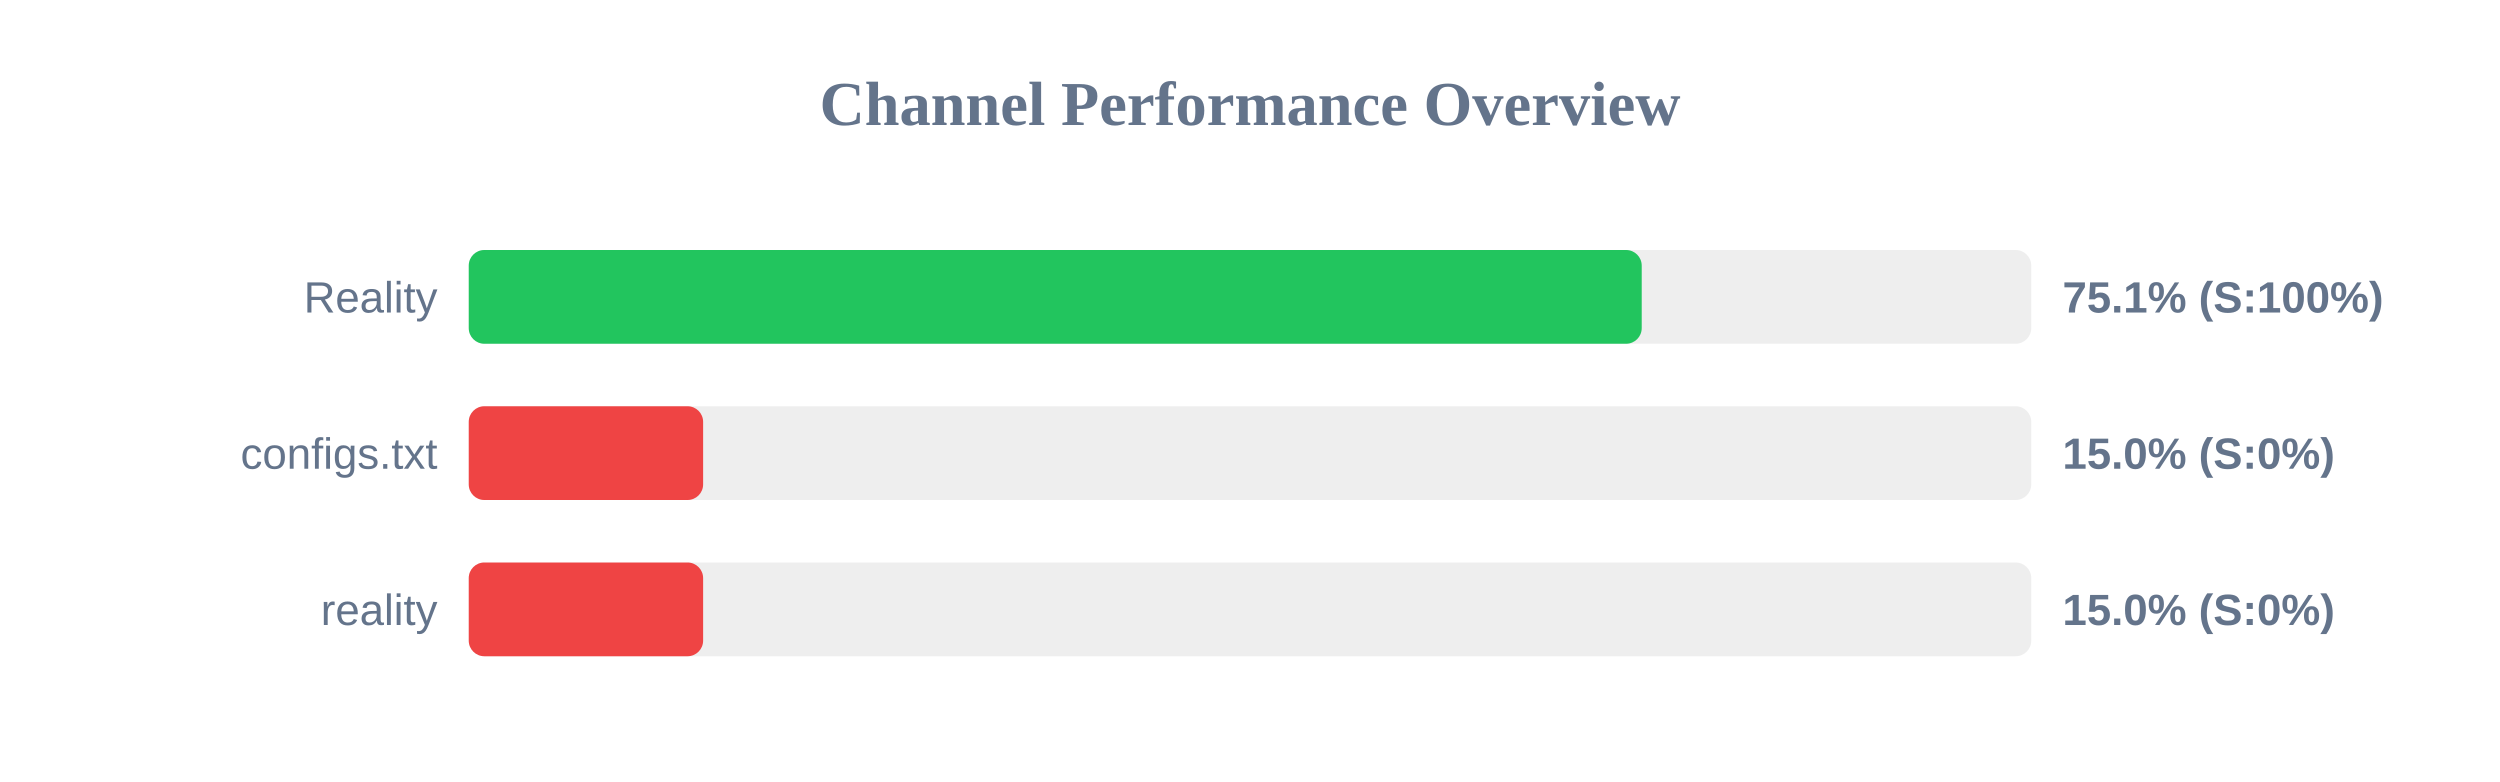
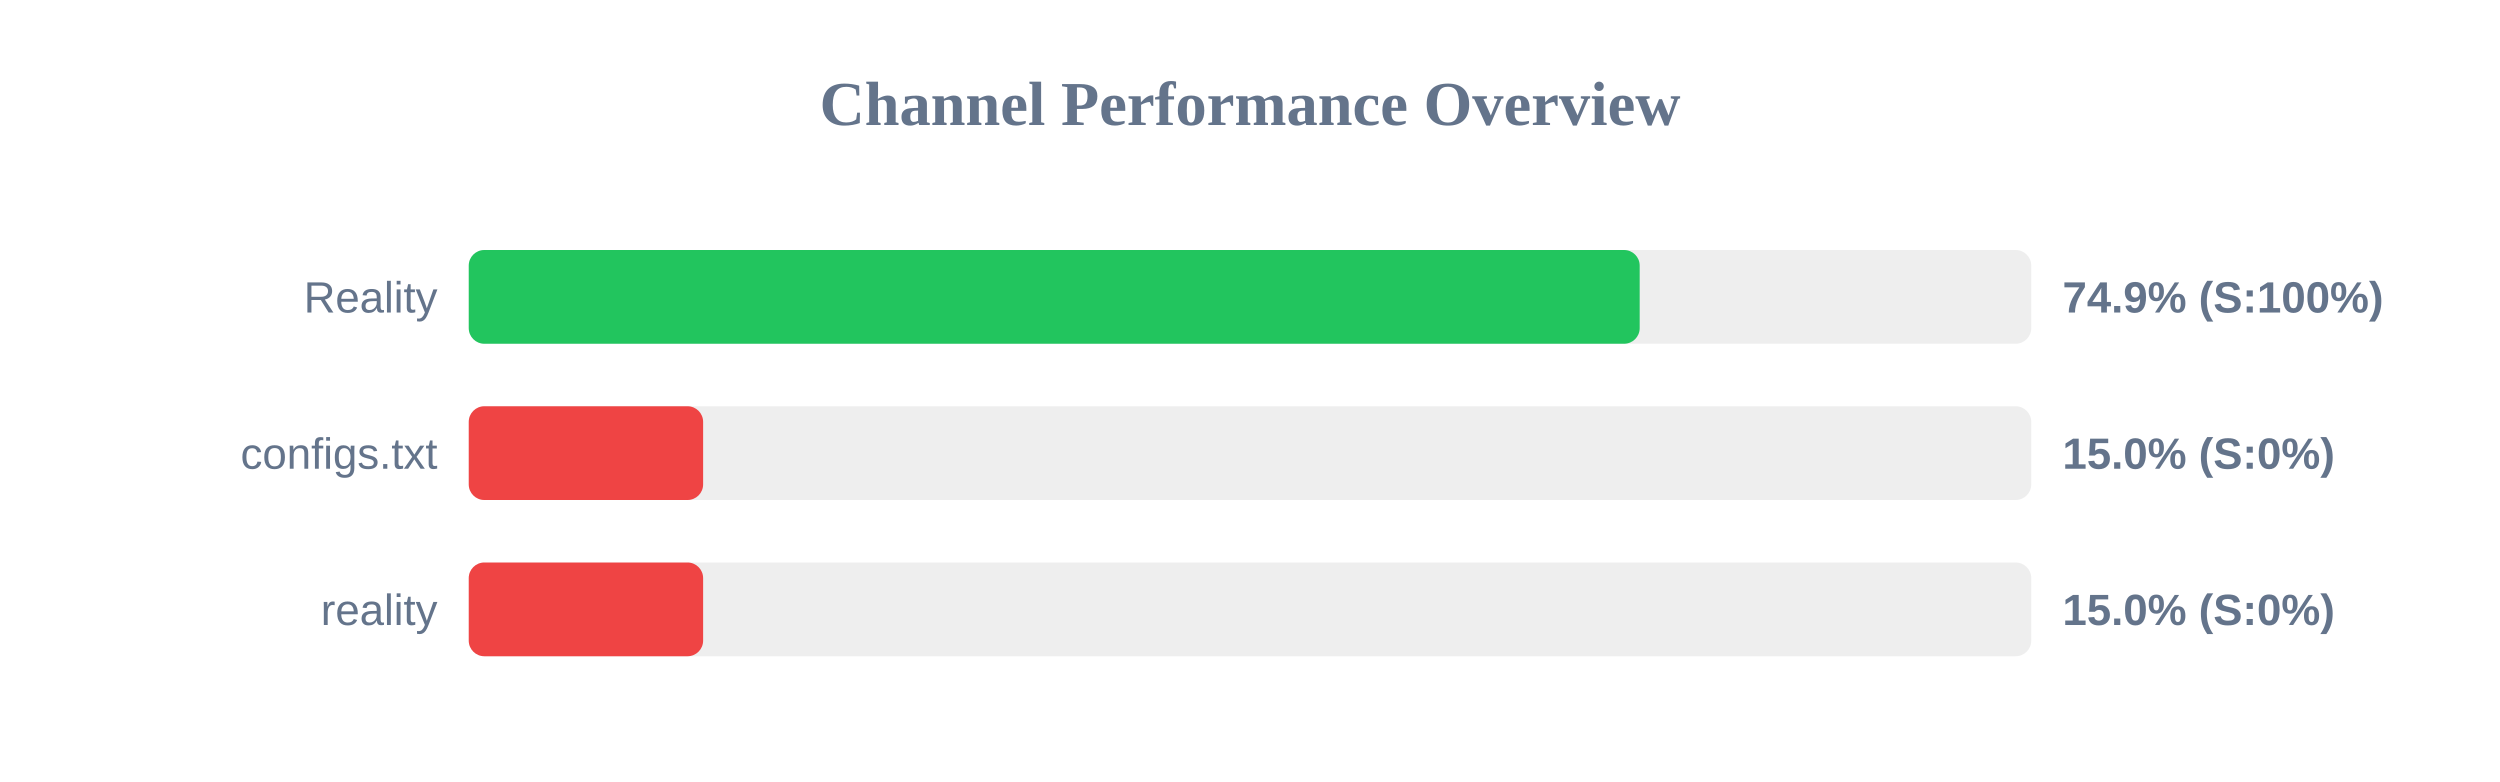
<svg xmlns="http://www.w3.org/2000/svg" width="800" height="250" version="1.1">
  <style>
        .row { font: 14px Arial; fill: #64748b; }
        .score { font: bold 14px Arial; fill: #64748b; }
    </style>
  <text x="400" y="40" text-anchor="middle" font-size="20px" font-weight="bold" fill="#64748b">Channel Performance Overview</text>
  <rect x="150" y="80" width="500" height="30" fill="#eee" rx="5" />
-   <rect x="150" y="80" width="375.35" height="30" fill="#22c55e" rx="5" />
+   <rect x="150" y="80" width="374.7" height="30" fill="#22c55e" rx="5" />
  <text x="140" y="100" text-anchor="end" class="row">Reality</text>
-   <text x="660" y="100" text-anchor="start" class="score">75.1% (S:100%)</text>
+   <text x="660" y="100" text-anchor="start" class="score">74.9% (S:100%)</text>
  <rect x="150" y="130" width="500" height="30" fill="#eee" rx="5" />
  <rect x="150" y="130" width="75.0" height="30" fill="#ef4444" rx="5" />
  <text x="140" y="150" text-anchor="end" class="row">configs.txt</text>
  <text x="660" y="150" text-anchor="start" class="score">15.0% (S:0%)</text>
  <rect x="150" y="180" width="500" height="30" fill="#eee" rx="5" />
  <rect x="150" y="180" width="75.0" height="30" fill="#ef4444" rx="5" />
  <text x="140" y="200" text-anchor="end" class="row">reality</text>
  <text x="660" y="200" text-anchor="start" class="score">15.0% (S:0%)</text>
</svg>
